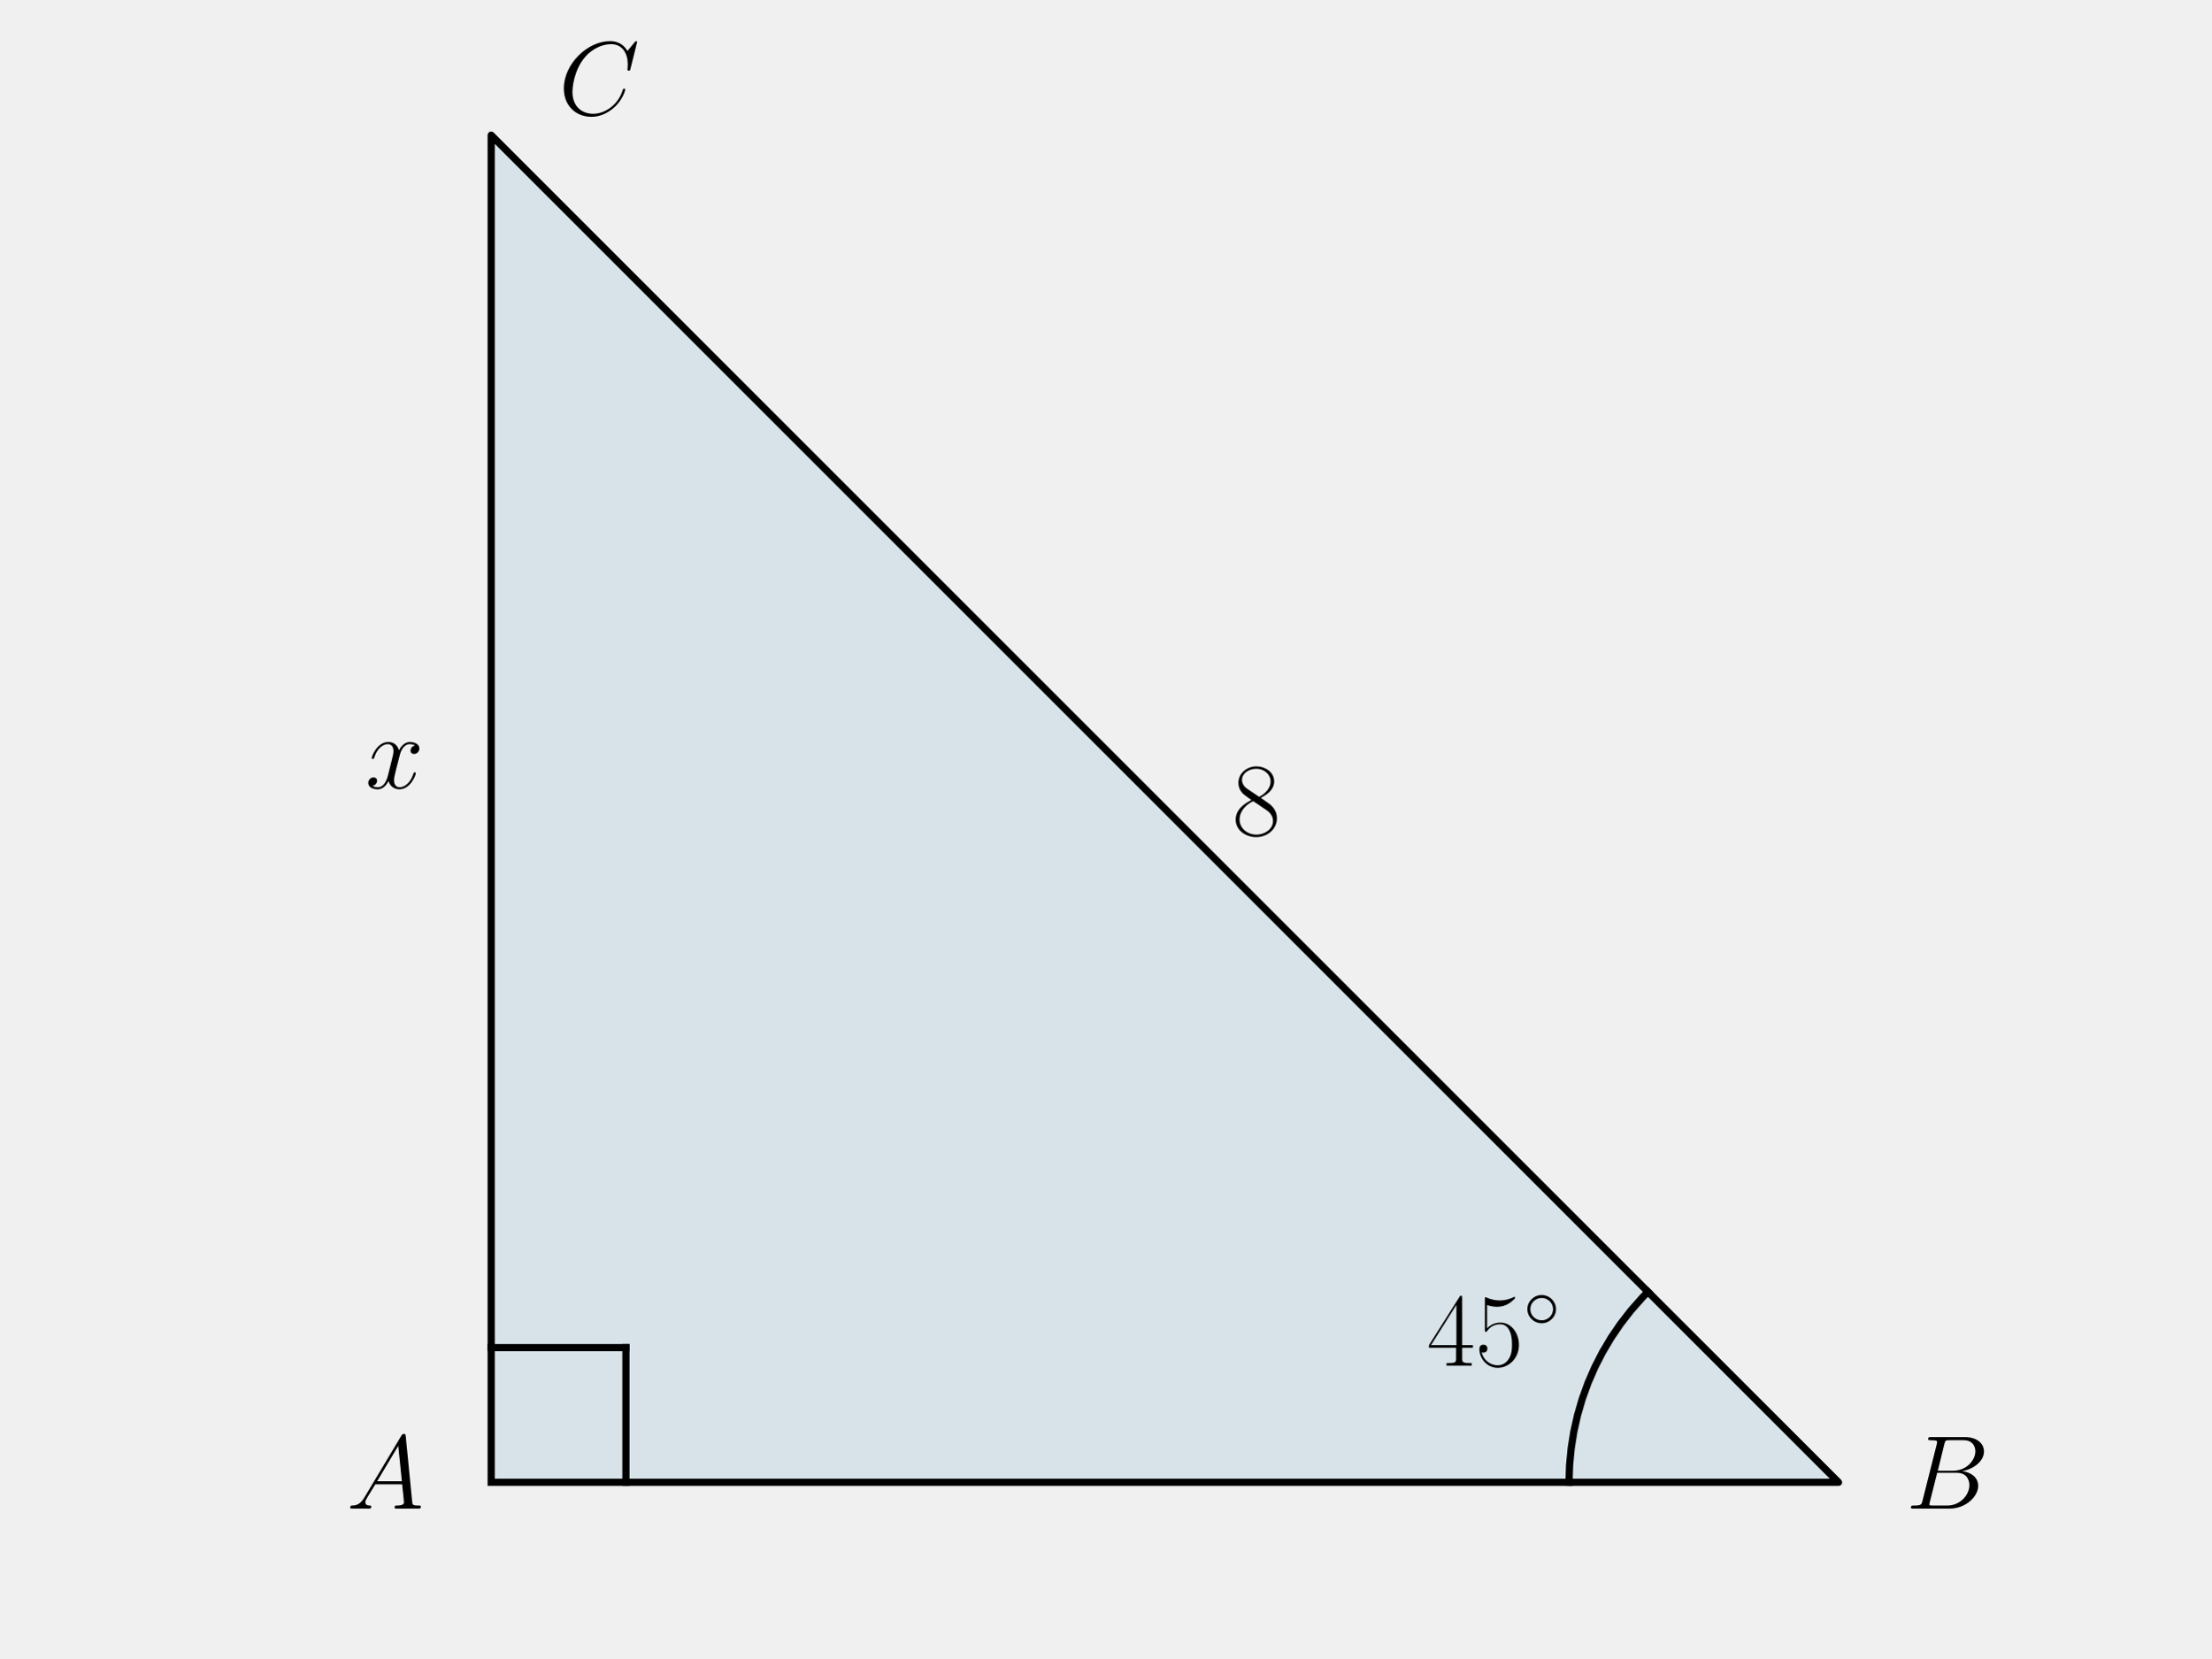
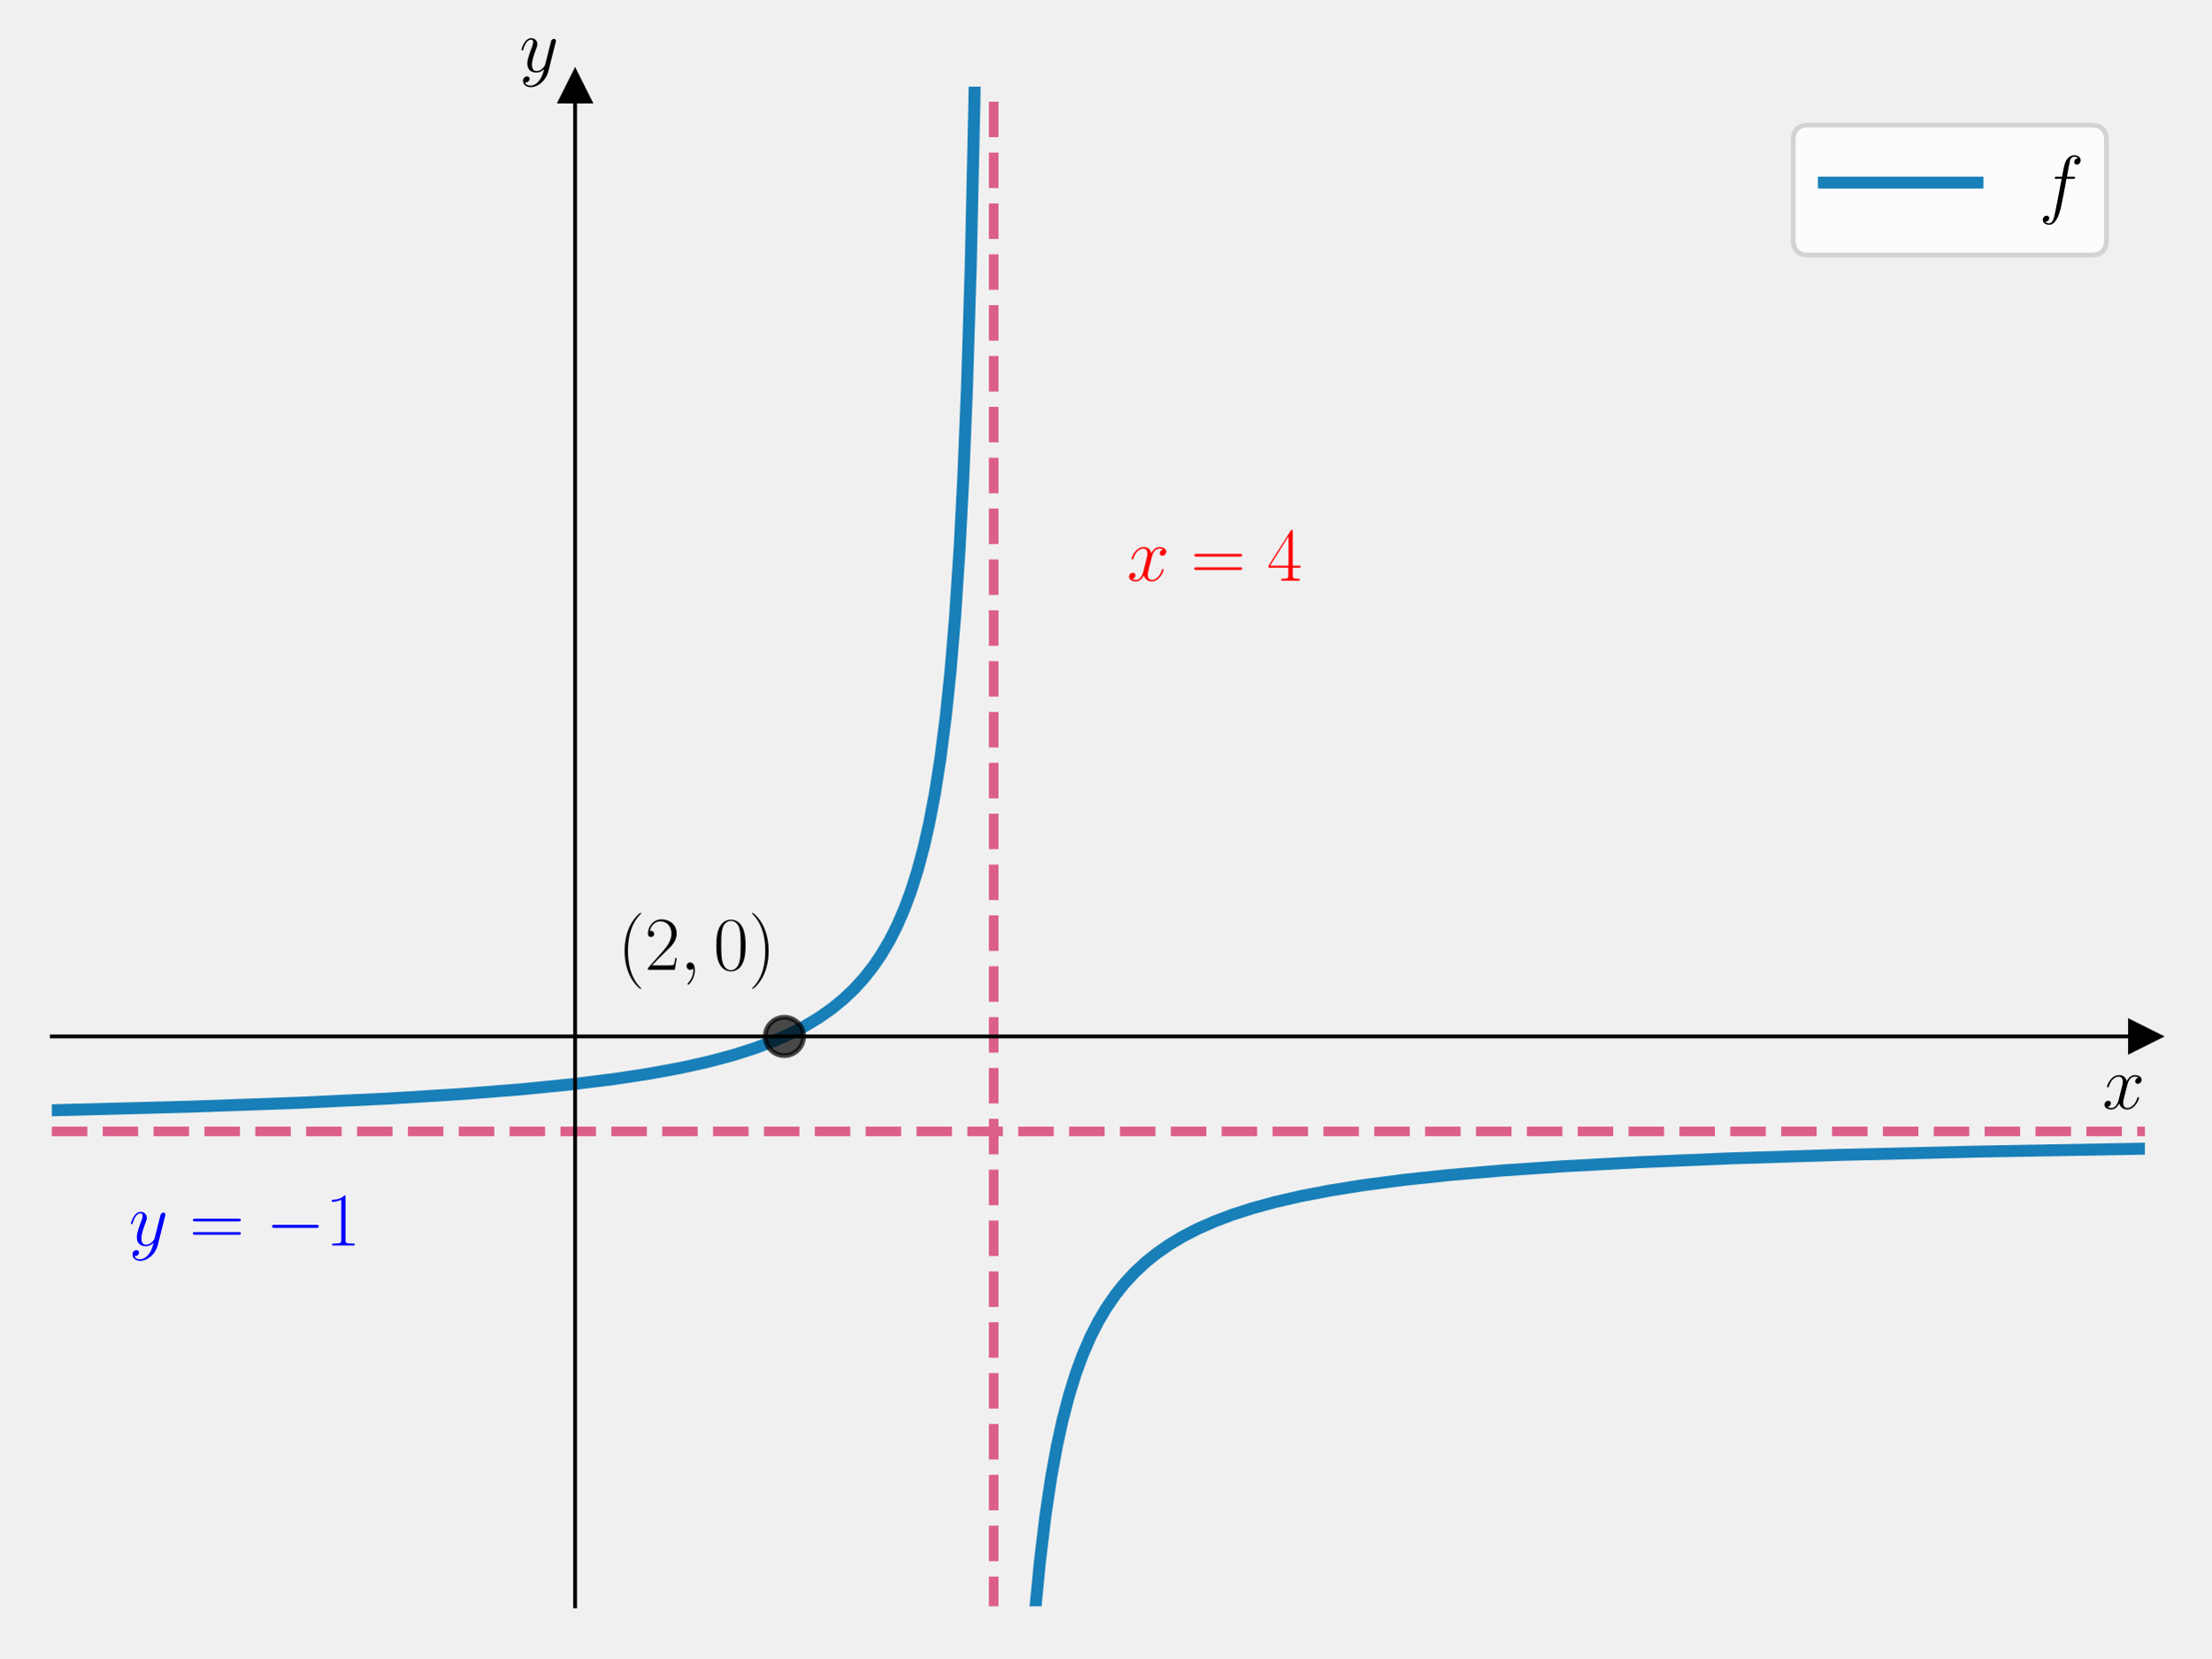
<svg xmlns="http://www.w3.org/2000/svg" xmlns:xlink="http://www.w3.org/1999/xlink" width="460.8pt" height="345.6pt" viewBox="0 0 460.8 345.6" version="1.1">
  <defs>
    <style type="text/css">*{stroke-linejoin: round; stroke-linecap: butt}</style>
  </defs>
  <g id="figure_1">
    <g id="patch_1">
      <path d="M 0 345.6  L 460.8 345.6  L 460.8 0  L 0 0  L 0 345.6  z " style="fill: none" />
    </g>
    <g id="axes_1">
      <g id="patch_2">
-         <path d="M 102.364 308.957  L 383.147 308.957  L 102.364 28.175  z " clip-path="url(#pdd77b3b32c)" style="fill: #0072b2; opacity: 0.1; stroke: #0072b2; stroke-linejoin: miter" />
+         <path d="M 10.8 334.8  L 447 334.8  L 447 18.065  L 10.8 18.065  L 10.8 334.8  z " style="fill: none" />
+       </g>
+       <g id="matplotlib.axis_1">
+         <g id="text_1">
+           <g transform="translate(438.1306 231.0938) scale(0.16 -0.16)">
+             <defs>
+               <path id="CMMI12-78" d="M 3034 2606  C 2829 2567 2752 2414 2752 2293  C 2752 2139 2874 2088 2963 2088  C 3155 2088 3290 2254 3290 2427  C 3290 2695 2982 2816 2714 2816  C 2323 2816 2106 2433 2048 2312  C 1901 2816 1504 2816 1389 2816  C 736 2816 390 1980 390 1839  C 390 1814 416 1782 461 1782  C 512 1782 525 1820 538 1846  C 755 2555 1184 2689 1370 2689  C 1658 2689 1715 2420 1715 2267  C 1715 2127 1677 1980 1600 1673  L 1382 798  C 1286 415 1101 64 762 64  C 730 64 570 64 435 147  C 666 192 717 383 717 460  C 717 588 621 664 499 664  C 346 664 179 530 179 326  C 179 57 480 -64 755 -64  C 1062 -64 1280 179 1414 441  C 1517 64 1837 -64 2074 -64  C 2726 -64 3072 773 3072 913  C 3072 945 3046 971 3008 971  C 2950 971 2944 939 2925 888  C 2752 326 2381 64 2093 64  C 1869 64 1747 230 1747 492  C 1747 632 1773 734 1875 1156  L 2099 2024  C 2195 2408 2413 2689 2707 2689  C 2720 2689 2899 2689 3034 2606  z " transform="scale(0.015625)" />
+             </defs>
+             <use xlink:href="#CMMI12-78" transform="scale(0.996264)" />
+           </g>
+         </g>
+       </g>
+       <g id="matplotlib.axis_2">
+         <g id="text_2">
+           <g transform="translate(108.2397 14.96506) scale(0.16 -0.16)">
+             <defs>
+               <path id="CMMI12-79" d="M 1683 -700  C 1510 -939 1261 -1152 947 -1152  C 870 -1152 563 -1152 467 -889  C 486 -895 518 -895 531 -895  C 723 -895 851 -729 851 -582  C 851 -435 730 -384 634 -384  C 531 -384 307 -458 307 -759  C 307 -1071 582 -1286 947 -1286  C 1587 -1286 2234 -700 2413 6  L 3040 2485  C 3046 2517 3059 2556 3059 2594  C 3059 2689 2982 2753 2886 2753  C 2829 2753 2694 2727 2643 2535  L 2170 658  C 2138 543 2138 530 2086 460  C 1958 281 1747 64 1440 64  C 1082 64 1050 415 1050 588  C 1050 952 1222 1443 1395 1903  C 1466 2088 1504 2178 1504 2305  C 1504 2574 1312 2816 998 2816  C 410 2816 173 1890 173 1839  C 173 1814 198 1782 243 1782  C 301 1782 307 1807 333 1897  C 486 2433 730 2689 979 2689  C 1037 2689 1146 2689 1146 2478  C 1146 2312 1075 2127 979 1884  C 666 1047 666 837 666 683  C 666 77 1101 -64 1421 -64  C 1606 -64 1837 -6 2061 230  L 2067 224  C 1971 -147 1907 -392 1683 -700  z " transform="scale(0.015625)" />
+             </defs>
+             <use xlink:href="#CMMI12-79" transform="scale(0.996264)" />
+           </g>
+         </g>
      </g>
      <g id="line2d_1">
-         <path d="M 102.364 308.957  L 383.147 308.957  L 102.364 28.175  L 102.364 308.957  " clip-path="url(#pdd77b3b32c)" style="fill: none; stroke: #000000; stroke-width: 1.5; stroke-linecap: square" />
+         <defs>
+           <path id="m45b3afdcfb" d="M 3 0  L -3 -3  L -3 3  z " style="stroke: #000000; stroke-linejoin: miter" />
+         </defs>
+         <g>
+           <use xlink:href="#m45b3afdcfb" x="447" y="216.024" style="stroke: #000000; stroke-linejoin: miter" />
+         </g>
      </g>
      <g id="line2d_2">
-         <path d="M 326.99 308.957  L 327.102 305.424  L 327.435 301.905  L 327.989 298.414  L 328.762 294.965  L 329.75 291.571  L 330.949 288.246  L 332.356 285.003  L 333.963 281.855  L 335.766 278.815  L 337.756 275.894  L 339.926 273.103  L 342.267 270.455  L 343.438 269.249  L 343.438 269.249  " clip-path="url(#pdd77b3b32c)" style="fill: none; stroke: #000000; stroke-width: 1.5; stroke-linecap: square" />
+         <defs>
+           <path id="m0b0acc50e2" d="M 0 -3  L -3 3  L 3 3  z " style="stroke: #000000; stroke-linejoin: miter" />
+         </defs>
+         <g>
+           <use xlink:href="#m0b0acc50e2" x="119.85" y="18.065" style="stroke: #000000; stroke-linejoin: miter" />
+         </g>
      </g>
      <g id="line2d_3">
-         <path d="M 102.364 280.879  L 130.443 280.879  " clip-path="url(#pdd77b3b32c)" style="fill: none; stroke: #000000; stroke-width: 1.5; stroke-linecap: square" />
+         <path d="M 10.8 231.421  L 39.582 230.665  L 62.415 229.852  L 80.835 228.981  L 95.993 228.048  L 108.465 227.065  L 119.019 226.016  L 127.845 224.924  L 135.52 223.755  L 142.044 222.545  L 147.8 221.256  L 152.789 219.918  L 157.202 218.511  L 161.231 216.991  L 164.685 215.457  L 167.755 213.868  L 170.633 212.134  L 173.32 210.25  L 175.622 208.379  L 177.925 206.213  L 180.035 203.903  L 181.954 201.467  L 183.681 198.933  L 185.408 195.995  L 186.943 192.96  L 188.478 189.425  L 189.821 185.817  L 191.164 181.6  L 192.507 176.606  L 193.659 171.53  L 194.81 165.503  L 195.961 158.229  L 197.112 149.276  L 198.072 140.069  L 199.031 128.671  L 199.991 114.191  L 200.758 99.448  L 201.526 80.638  L 202.293 55.809  L 203.061 21.521  L 203.444 -1  L 203.444 -1  " clip-path="url(#pbde43ade1b)" style="fill: none; stroke: #0072b2; stroke-opacity: 0.9; stroke-width: 2.5; stroke-linecap: square" />
      </g>
      <g id="line2d_4">
-         <path d="M 130.443 308.957  L 130.443 280.879  " clip-path="url(#pdd77b3b32c)" style="fill: none; stroke: #000000; stroke-width: 1.5; stroke-linecap: square" />
+         <path d="M 214.886 346.6  L 215.767 335.335  L 216.705 325.626  L 217.878 315.865  L 219.05 308.017  L 220.223 301.571  L 221.395 296.182  L 222.803 290.776  L 224.21 286.259  L 225.617 282.428  L 227.258 278.635  L 228.9 275.412  L 230.542 272.641  L 232.418 269.913  L 234.294 267.562  L 236.405 265.277  L 238.75 263.095  L 241.095 261.214  L 243.675 259.423  L 246.489 257.737  L 249.537 256.163  L 253.055 254.606  L 256.807 253.188  L 261.029 251.829  L 265.719 250.548  L 271.113 249.308  L 277.21 248.135  L 284.246 247.012  L 292.454 245.936  L 301.835 244.934  L 312.857 243.984  L 325.99 243.083  L 341.702 242.235  L 360.698 241.442  L 383.915 240.704  L 412.761 240.019  L 447 239.419  L 447 239.419  " clip-path="url(#pbde43ade1b)" style="fill: none; stroke: #0072b2; stroke-opacity: 0.9; stroke-width: 2.5; stroke-linecap: square" />
      </g>
-       <g id="text_1">
-         <g transform="translate(72.23716 314.4361) scale(0.22 -0.22)">
-           <defs>
-             <path id="CMMI12-41" d="M 1088 691  C 864 314 646 186 339 186  C 269 180 218 180 218 58  C 218 24 250 0 294 0  C 410 0 698 0 813 0  C 998 0 1203 0 1382 0  C 1421 0 1498 0 1498 122  C 1498 180 1446 186 1408 186  C 1261 186 1139 236 1139 388  C 1139 476 1178 546 1261 685  L 1747 1479  L 3379 1479  C 3386 1423 3386 1373 3392 1316  C 3411 1152 3488 495 3488 376  C 3488 186 3162 186 3059 186  C 2989 186 2918 186 2918 70  C 2918 0 2976 0 3014 0  C 3123 0 3251 0 3360 0  L 3725 0  C 4115 0 4397 0 4403 0  C 4448 0 4518 0 4518 122  C 4518 186 4461 186 4365 186  C 4013 186 4006 244 3987 434  L 3597 4404  C 3584 4531 3558 4544 3488 4544  C 3424 4544 3386 4531 3328 4435  L 1088 691  z M 1856 1664  L 3142 3819  L 3360 1664  L 1856 1664  z " transform="scale(0.015625)" />
-           </defs>
-           <use xlink:href="#CMMI12-41" transform="scale(0.996264)" />
+       <g id="LineCollection_1">
+         <path d="M 10.8 235.82  L 447 235.82  " clip-path="url(#pbde43ade1b)" style="fill: none; stroke-dasharray: 7.4,3.2; stroke-dashoffset: 0; stroke: #dc5e8b; stroke-width: 2" />
+       </g>
+       <g id="LineCollection_2">
+         <path d="M 207.09 346.6  L 207.09 -1  " clip-path="url(#pbde43ade1b)" style="fill: none; stroke-dasharray: 7.4,3.2; stroke-dashoffset: 0; stroke: #dc5e8b; stroke-width: 2" />
+       </g>
+       <g id="line2d_5">
+         <defs>
+           <path id="m1207d830af" d="M 0 4  C 1.061 4 2.078 3.579 2.828 2.828  C 3.579 2.078 4 1.061 4 0  C 4 -1.061 3.579 -2.078 2.828 -2.828  C 2.078 -3.579 1.061 -4 0 -4  C -1.061 -4 -2.078 -3.579 -2.828 -2.828  C -3.579 -2.078 -4 -1.061 -4 0  C -4 1.061 -3.579 2.078 -2.828 2.828  C -2.078 3.579 -1.061 4 0 4  z " style="stroke: #000000; stroke-opacity: 0.7" />
+         </defs>
+         <g clip-path="url(#pbde43ade1b)">
+           <use xlink:href="#m1207d830af" x="163.47" y="216.024" style="fill-opacity: 0.7; stroke: #000000; stroke-opacity: 0.7" />
        </g>
      </g>
-       <g id="text_2">
-         <g transform="translate(397.1861 314.4361) scale(0.22 -0.22)">
-           <defs>
-             <path id="CMMI12-42" d="M 2342 3921  C 2400 4160 2426 4160 2675 4160  L 3507 4160  C 4230 4160 4230 3544 4230 3485  C 4230 2966 3712 2304 2867 2304  L 1946 2304  L 2342 3921  z M 3424 2275  C 4122 2402 4755 2886 4755 3473  C 4755 3970 4314 4352 3590 4352  L 1536 4352  C 1414 4352 1357 4352 1357 4226  C 1357 4160 1414 4160 1510 4160  C 1901 4160 1901 4112 1901 4044  C 1901 4032 1901 3993 1875 3897  L 1011 472  C 954 249 941 185 493 185  C 371 185 307 185 307 70  C 307 0 346 0 474 0  L 2669 0  C 3648 0 4403 739 4403 1383  C 4403 1906 3942 2224 3424 2275  z M 2515 185  L 1651 185  C 1562 185 1549 185 1510 192  C 1440 198 1434 211 1434 261  C 1434 305 1446 343 1459 399  L 1907 2176  L 3110 2176  C 3866 2176 3866 1483 3866 1433  C 3866 828 3309 185 2515 185  z " transform="scale(0.015625)" />
-           </defs>
-           <use xlink:href="#CMMI12-42" transform="scale(0.996264)" />
-         </g>
+       <g id="patch_3">
+         <path d="M 119.85 334.8  L 119.85 18.065  " style="fill: none; stroke: #000000; stroke-width: 0.8; stroke-linejoin: miter; stroke-linecap: square" />
+       </g>
+       <g id="patch_4">
+         <path d="M 447 334.8  L 447 18.065  " style="fill: none" />
+       </g>
+       <g id="patch_5">
+         <path d="M 10.8 216.024  L 447 216.024  " style="fill: none; stroke: #000000; stroke-width: 0.8; stroke-linejoin: miter; stroke-linecap: square" />
+       </g>
+       <g id="patch_6">
+         <path d="M 10.8 18.065  L 447 18.065  " style="fill: none" />
      </g>
      <g id="text_3">
-         <g transform="translate(116.4035 23.91162) scale(0.22 -0.22)">
+         <g style="fill: #ff0000" transform="translate(234.8514 121.0294) scale(0.16 -0.16)">
          <defs>
-             <path id="CMMI12-43" d="M 4781 4423  C 4781 4480 4736 4480 4723 4480  C 4710 4480 4685 4480 4634 4416  L 4192 3882  C 3968 4264 3616 4480 3136 4480  C 1754 4480 320 3088 320 1595  C 320 533 1069 -128 2003 -128  C 2515 -128 2963 88 3334 400  C 3891 863 4058 1481 4058 1531  C 4058 1588 4006 1588 3987 1588  C 3930 1588 3923 1550 3910 1524  C 3616 534 2752 57 2112 57  C 1434 57 845 489 845 1391  C 845 1595 909 2700 1632 3532  C 1984 3939 2586 4295 3194 4295  C 3898 4295 4211 3717 4211 3068  C 4211 2903 4192 2764 4192 2738  C 4192 2681 4256 2681 4275 2681  C 4346 2681 4352 2687 4378 2801  L 4781 4423  z " transform="scale(0.015625)" />
+             <path id="CMR17-3d" d="M 4115 2017  C 4211 2017 4307 2017 4307 2125  C 4307 2240 4198 2240 4090 2240  L 512 2240  C 403 2240 294 2240 294 2125  C 294 2017 390 2017 486 2017  L 4115 2017  z M 4090 896  C 4198 896 4307 896 4307 1011  C 4307 1119 4211 1119 4115 1119  L 486 1119  C 390 1119 294 1119 294 1011  C 294 896 403 896 512 896  L 4090 896  z " transform="scale(0.015625)" />
+             <path id="CMR17-34" d="M 2150 4122  C 2150 4256 2144 4256 2029 4256  L 128 1254  L 128 1088  L 1779 1088  L 1779 457  C 1779 224 1766 160 1318 160  L 1197 160  L 1197 0  C 1402 0 1747 0 1965 0  C 2182 0 2528 0 2733 0  L 2733 160  L 2611 160  C 2163 160 2150 224 2150 457  L 2150 1088  L 2803 1088  L 2803 1254  L 2150 1254  L 2150 4122  z M 1798 3703  L 1798 1254  L 256 1254  L 1798 3703  z " transform="scale(0.015625)" />
          </defs>
-           <use xlink:href="#CMMI12-43" transform="scale(0.996264)" />
+           <use xlink:href="#CMMI12-78" transform="scale(0.996264)" />
+           <use xlink:href="#CMR17-3d" transform="translate(83.10807 0) scale(0.996264)" />
+           <use xlink:href="#CMR17-34" transform="translate(182.4969 0) scale(0.996264)" />
        </g>
      </g>
      <g id="text_4">
-         <g transform="translate(297.3606 284.6547) scale(0.22 -0.22)">
+         <g style="fill: #0000ff" transform="translate(26.85063 259.6012) scale(0.16 -0.16)">
          <defs>
-             <path id="CMR17-34" d="M 2150 4122  C 2150 4256 2144 4256 2029 4256  L 128 1254  L 128 1088  L 1779 1088  L 1779 457  C 1779 224 1766 160 1318 160  L 1197 160  L 1197 0  C 1402 0 1747 0 1965 0  C 2182 0 2528 0 2733 0  L 2733 160  L 2611 160  C 2163 160 2150 224 2150 457  L 2150 1088  L 2803 1088  L 2803 1254  L 2150 1254  L 2150 4122  z M 1798 3703  L 1798 1254  L 256 1254  L 1798 3703  z " transform="scale(0.015625)" />
-             <path id="CMR17-35" d="M 730 3692  C 794 3666 1056 3584 1325 3584  C 1920 3584 2246 3911 2432 4100  C 2432 4157 2432 4192 2394 4192  C 2387 4192 2374 4192 2323 4163  C 2099 4058 1837 3973 1517 3973  C 1325 3973 1037 3999 723 4139  C 653 4171 640 4171 634 4171  C 602 4171 595 4164 595 4037  L 595 2203  C 595 2089 595 2057 659 2057  C 691 2057 704 2070 736 2114  C 941 2401 1222 2522 1542 2522  C 1766 2522 2246 2382 2246 1289  C 2246 1085 2246 715 2054 421  C 1894 159 1645 25 1370 25  C 947 25 518 320 403 814  C 429 807 480 795 506 795  C 589 795 749 840 749 1038  C 749 1210 627 1280 506 1280  C 358 1280 262 1190 262 1011  C 262 454 704 -128 1382 -128  C 2042 -128 2669 440 2669 1264  C 2669 2030 2170 2624 1549 2624  C 1222 2624 947 2503 730 2274  L 730 3692  z " transform="scale(0.015625)" />
-             <path id="CMSY10-e" d="M 2842 1600  C 2842 2277 2272 2828 1600 2828  C 909 2828 352 2264 352 1600  C 352 930 909 372 1600 372  C 2272 372 2842 923 2842 1600  z M 1600 628  C 1043 628 608 1070 608 1600  C 608 2130 1050 2572 1600 2572  C 2131 2572 2586 2142 2586 1600  C 2586 1058 2131 628 1600 628  z " transform="scale(0.015625)" />
+             <path id="CMSY10-0" d="M 4218 1472  C 4326 1472 4442 1472 4442 1600  C 4442 1728 4326 1728 4218 1728  L 755 1728  C 646 1728 531 1728 531 1600  C 531 1472 646 1472 755 1472  L 4218 1472  z " transform="scale(0.015625)" />
+             <path id="CMR17-31" d="M 1702 4058  C 1702 4192 1696 4192 1606 4192  C 1357 3916 979 3827 621 3827  C 602 3827 570 3827 563 3808  C 557 3795 557 3782 557 3648  C 755 3648 1088 3686 1344 3839  L 1344 461  C 1344 236 1331 160 781 160  L 589 160  L 589 0  C 896 0 1216 0 1523 0  C 1830 0 2150 0 2458 0  L 2458 160  L 2266 160  C 1715 160 1702 230 1702 458  L 1702 4058  z " transform="scale(0.015625)" />
          </defs>
-           <use xlink:href="#CMR17-34" transform="scale(0.996264)" />
-           <use xlink:href="#CMR17-35" transform="translate(45.69048 0) scale(0.996264)" />
-           <use xlink:href="#CMSY10-e" transform="translate(91.38095 36.15364) scale(0.697382)" />
+           <use xlink:href="#CMMI12-79" transform="scale(0.996264)" />
+           <use xlink:href="#CMR17-3d" transform="translate(78.81279 0) scale(0.996264)" />
+           <use xlink:href="#CMSY10-0" transform="translate(178.2016 0) scale(0.996264)" />
+           <use xlink:href="#CMR17-31" transform="translate(255.6891 0) scale(0.996264)" />
        </g>
      </g>
      <g id="text_5">
-         <g transform="translate(76.12979 164.3029) scale(0.22 -0.22)">
+         <g transform="translate(128.7302 202.1412) scale(0.16 -0.16)">
          <defs>
-             <path id="CMMI12-78" d="M 3034 2606  C 2829 2567 2752 2414 2752 2293  C 2752 2139 2874 2088 2963 2088  C 3155 2088 3290 2254 3290 2427  C 3290 2695 2982 2816 2714 2816  C 2323 2816 2106 2433 2048 2312  C 1901 2816 1504 2816 1389 2816  C 736 2816 390 1980 390 1839  C 390 1814 416 1782 461 1782  C 512 1782 525 1820 538 1846  C 755 2555 1184 2689 1370 2689  C 1658 2689 1715 2420 1715 2267  C 1715 2127 1677 1980 1600 1673  L 1382 798  C 1286 415 1101 64 762 64  C 730 64 570 64 435 147  C 666 192 717 383 717 460  C 717 588 621 664 499 664  C 346 664 179 530 179 326  C 179 57 480 -64 755 -64  C 1062 -64 1280 179 1414 441  C 1517 64 1837 -64 2074 -64  C 2726 -64 3072 773 3072 913  C 3072 945 3046 971 3008 971  C 2950 971 2944 939 2925 888  C 2752 326 2381 64 2093 64  C 1869 64 1747 230 1747 492  C 1747 632 1773 734 1875 1156  L 2099 2024  C 2195 2408 2413 2689 2707 2689  C 2720 2689 2899 2689 3034 2606  z " transform="scale(0.015625)" />
+             <path id="CMR17-28" d="M 1958 -1561  C 1958 -1555 1958 -1542 1939 -1523  C 1645 -1224 858 -407 858 1581  C 858 3569 1632 4379 1946 4697  C 1946 4704 1958 4717 1958 4736  C 1958 4755 1939 4768 1914 4768  C 1843 4768 1299 4296 986 3594  C 666 2887 576 2199 576 1588  C 576 1128 621 351 1005 -471  C 1312 -1135 1837 -1600 1914 -1600  C 1946 -1600 1958 -1587 1958 -1561  z " transform="scale(0.015625)" />
+             <path id="CMR17-32" d="M 2669 989  L 2554 989  C 2490 536 2438 459 2413 420  C 2381 369 1920 369 1830 369  L 602 369  C 832 619 1280 1072 1824 1597  C 2214 1967 2669 2402 2669 3035  C 2669 3790 2067 4224 1395 4224  C 691 4224 262 3604 262 3030  C 262 2780 448 2748 525 2748  C 589 2748 781 2787 781 3010  C 781 3207 614 3264 525 3264  C 486 3264 448 3258 422 3245  C 544 3790 915 4058 1306 4058  C 1862 4058 2227 3617 2227 3035  C 2227 2479 1901 2000 1536 1584  L 262 146  L 262 0  L 2515 0  L 2669 989  z " transform="scale(0.015625)" />
+             <path id="CMMI12-3b" d="M 1248 -31  C 1248 343 1126 619 864 619  C 659 619 557 453 557 313  C 557 172 653 0 870 0  C 954 0 1024 26 1082 83  C 1094 96 1101 96 1107 96  C 1120 96 1120 5 1120 -27  C 1120 -240 1082 -659 710 -1080  C 640 -1157 640 -1170 640 -1183  C 640 -1216 672 -1248 704 -1248  C 755 -1248 1248 -771 1248 -31  z " transform="scale(0.015625)" />
+             <path id="CMR17-30" d="M 2688 2025  C 2688 2416 2682 3080 2413 3591  C 2176 4039 1798 4198 1466 4198  C 1158 4198 768 4058 525 3597  C 269 3118 243 2524 243 2025  C 243 1661 250 1106 448 619  C 723 -39 1216 -128 1466 -128  C 1760 -128 2208 -7 2470 600  C 2662 1042 2688 1559 2688 2025  z M 1466 -26  C 1056 -26 813 325 723 812  C 653 1188 653 1738 653 2096  C 653 2588 653 2997 736 3387  C 858 3929 1216 4096 1466 4096  C 1728 4096 2067 3923 2189 3400  C 2272 3036 2278 2607 2278 2096  C 2278 1680 2278 1169 2202 792  C 2067 95 1690 -26 1466 -26  z " transform="scale(0.015625)" />
+             <path id="CMR17-29" d="M 1683 1581  C 1683 2040 1638 2817 1254 3639  C 947 4303 422 4768 346 4768  C 326 4768 301 4761 301 4729  C 301 4717 307 4710 314 4697  C 621 4378 1402 3568 1402 1584  C 1402 -407 627 -1217 314 -1537  C 307 -1549 301 -1556 301 -1568  C 301 -1600 326 -1600 346 -1600  C 416 -1600 960 -1128 1274 -426  C 1594 281 1683 969 1683 1581  z " transform="scale(0.015625)" />
          </defs>
-           <use xlink:href="#CMMI12-78" transform="scale(0.996264)" />
+           <use xlink:href="#CMR17-28" transform="scale(0.996264)" />
+           <use xlink:href="#CMR17-32" transform="translate(35.28077 0) scale(0.996264)" />
+           <use xlink:href="#CMMI12-3b" transform="translate(80.97124 0) scale(0.996264)" />
+           <use xlink:href="#CMR17-30" transform="translate(124.6728 0) scale(0.996264)" />
+           <use xlink:href="#CMR17-29" transform="translate(170.3633 0) scale(0.996264)" />
        </g>
      </g>
-       <g id="text_6">
-         <g transform="translate(256.7948 174.0449) scale(0.22 -0.22)">
-           <defs>
-             <path id="CMR17-38" d="M 1741 2264  C 2144 2467 2554 2773 2554 3263  C 2554 3841 1990 4179 1472 4179  C 890 4179 378 3759 378 3180  C 378 3021 416 2747 666 2505  C 730 2442 998 2251 1171 2130  C 883 1983 211 1634 211 934  C 211 279 838 -128 1459 -128  C 2144 -128 2720 362 2720 1010  C 2720 1590 2330 1857 2074 2029  L 1741 2264  z M 902 2822  C 851 2854 595 3051 595 3351  C 595 3739 998 4032 1459 4032  C 1965 4032 2336 3676 2336 3262  C 2336 2669 1670 2331 1638 2331  C 1632 2331 1626 2331 1574 2370  L 902 2822  z M 2080 1519  C 2176 1449 2483 1240 2483 851  C 2483 381 2010 25 1472 25  C 890 25 448 438 448 940  C 448 1443 838 1862 1280 2060  L 2080 1519  z " transform="scale(0.015625)" />
-           </defs>
-           <use xlink:href="#CMR17-38" transform="scale(0.996264)" />
+       <g id="legend_1">
+         <g id="patch_7">
+           <path d="M 376.907 53.164  L 435.8 53.164  Q 439 53.164 439 49.964  L 439 29.265  Q 439 26.065 435.8 26.065  L 376.907 26.065  Q 373.707 26.065 373.707 29.265  L 373.707 49.964  Q 373.707 53.164 376.907 53.164  z " style="fill: #ffffff; opacity: 0.8; stroke: #cccccc; stroke-linejoin: miter" />
+         </g>
+         <g id="line2d_6">
+           <path d="M 380.107 38.065  L 396.107 38.065  L 412.107 38.065  " style="fill: none; stroke: #0072b2; stroke-opacity: 0.9; stroke-width: 2.5; stroke-linecap: square" />
+         </g>
+         <g id="text_6">
+           <g transform="translate(424.9067 43.66453) scale(0.16 -0.16)">
+             <defs>
+               <path id="CMMI12-66" d="M 2854 2566  C 2982 2566 3034 2566 3034 2688  C 3034 2752 2982 2752 2867 2752  L 2349 2752  C 2470 3429 2560 3897 2611 4107  C 2650 4265 2784 4416 2950 4416  C 3085 4416 3219 4358 3283 4298  C 3034 4272 2957 4082 2957 3969  C 2957 3837 3053 3759 3174 3759  C 3302 3759 3494 3870 3494 4119  C 3494 4393 3226 4544 2944 4544  C 2669 4544 2400 4334 2272 4078  C 2157 3848 2093 3611 1946 2752  L 1517 2752  C 1395 2752 1331 2752 1331 2637  C 1331 2566 1370 2566 1498 2566  L 1907 2566  C 1792 1976 1530 542 1382 -137  C 1274 -689 1178 -1152 858 -1152  C 838 -1152 653 -1152 538 -1031  C 864 -1005 864 -726 864 -720  C 864 -593 768 -517 646 -517  C 518 -517 326 -625 326 -867  C 326 -1140 608 -1280 858 -1280  C 1510 -1280 1779 -118 1850 199  C 1965 688 2278 2376 2310 2566  L 2854 2566  z " transform="scale(0.015625)" />
+             </defs>
+             <use xlink:href="#CMMI12-66" transform="scale(0.996264)" />
+           </g>
        </g>
      </g>
    </g>
  </g>
  <defs>
-     <clipPath id="pdd77b3b32c">
-       <rect x="35.511" y="18.188" width="414.489" height="300.756" />
+     <clipPath id="pbde43ade1b">
+       <rect x="10.8" y="18.065" width="436.2" height="316.735" />
    </clipPath>
  </defs>
</svg>
